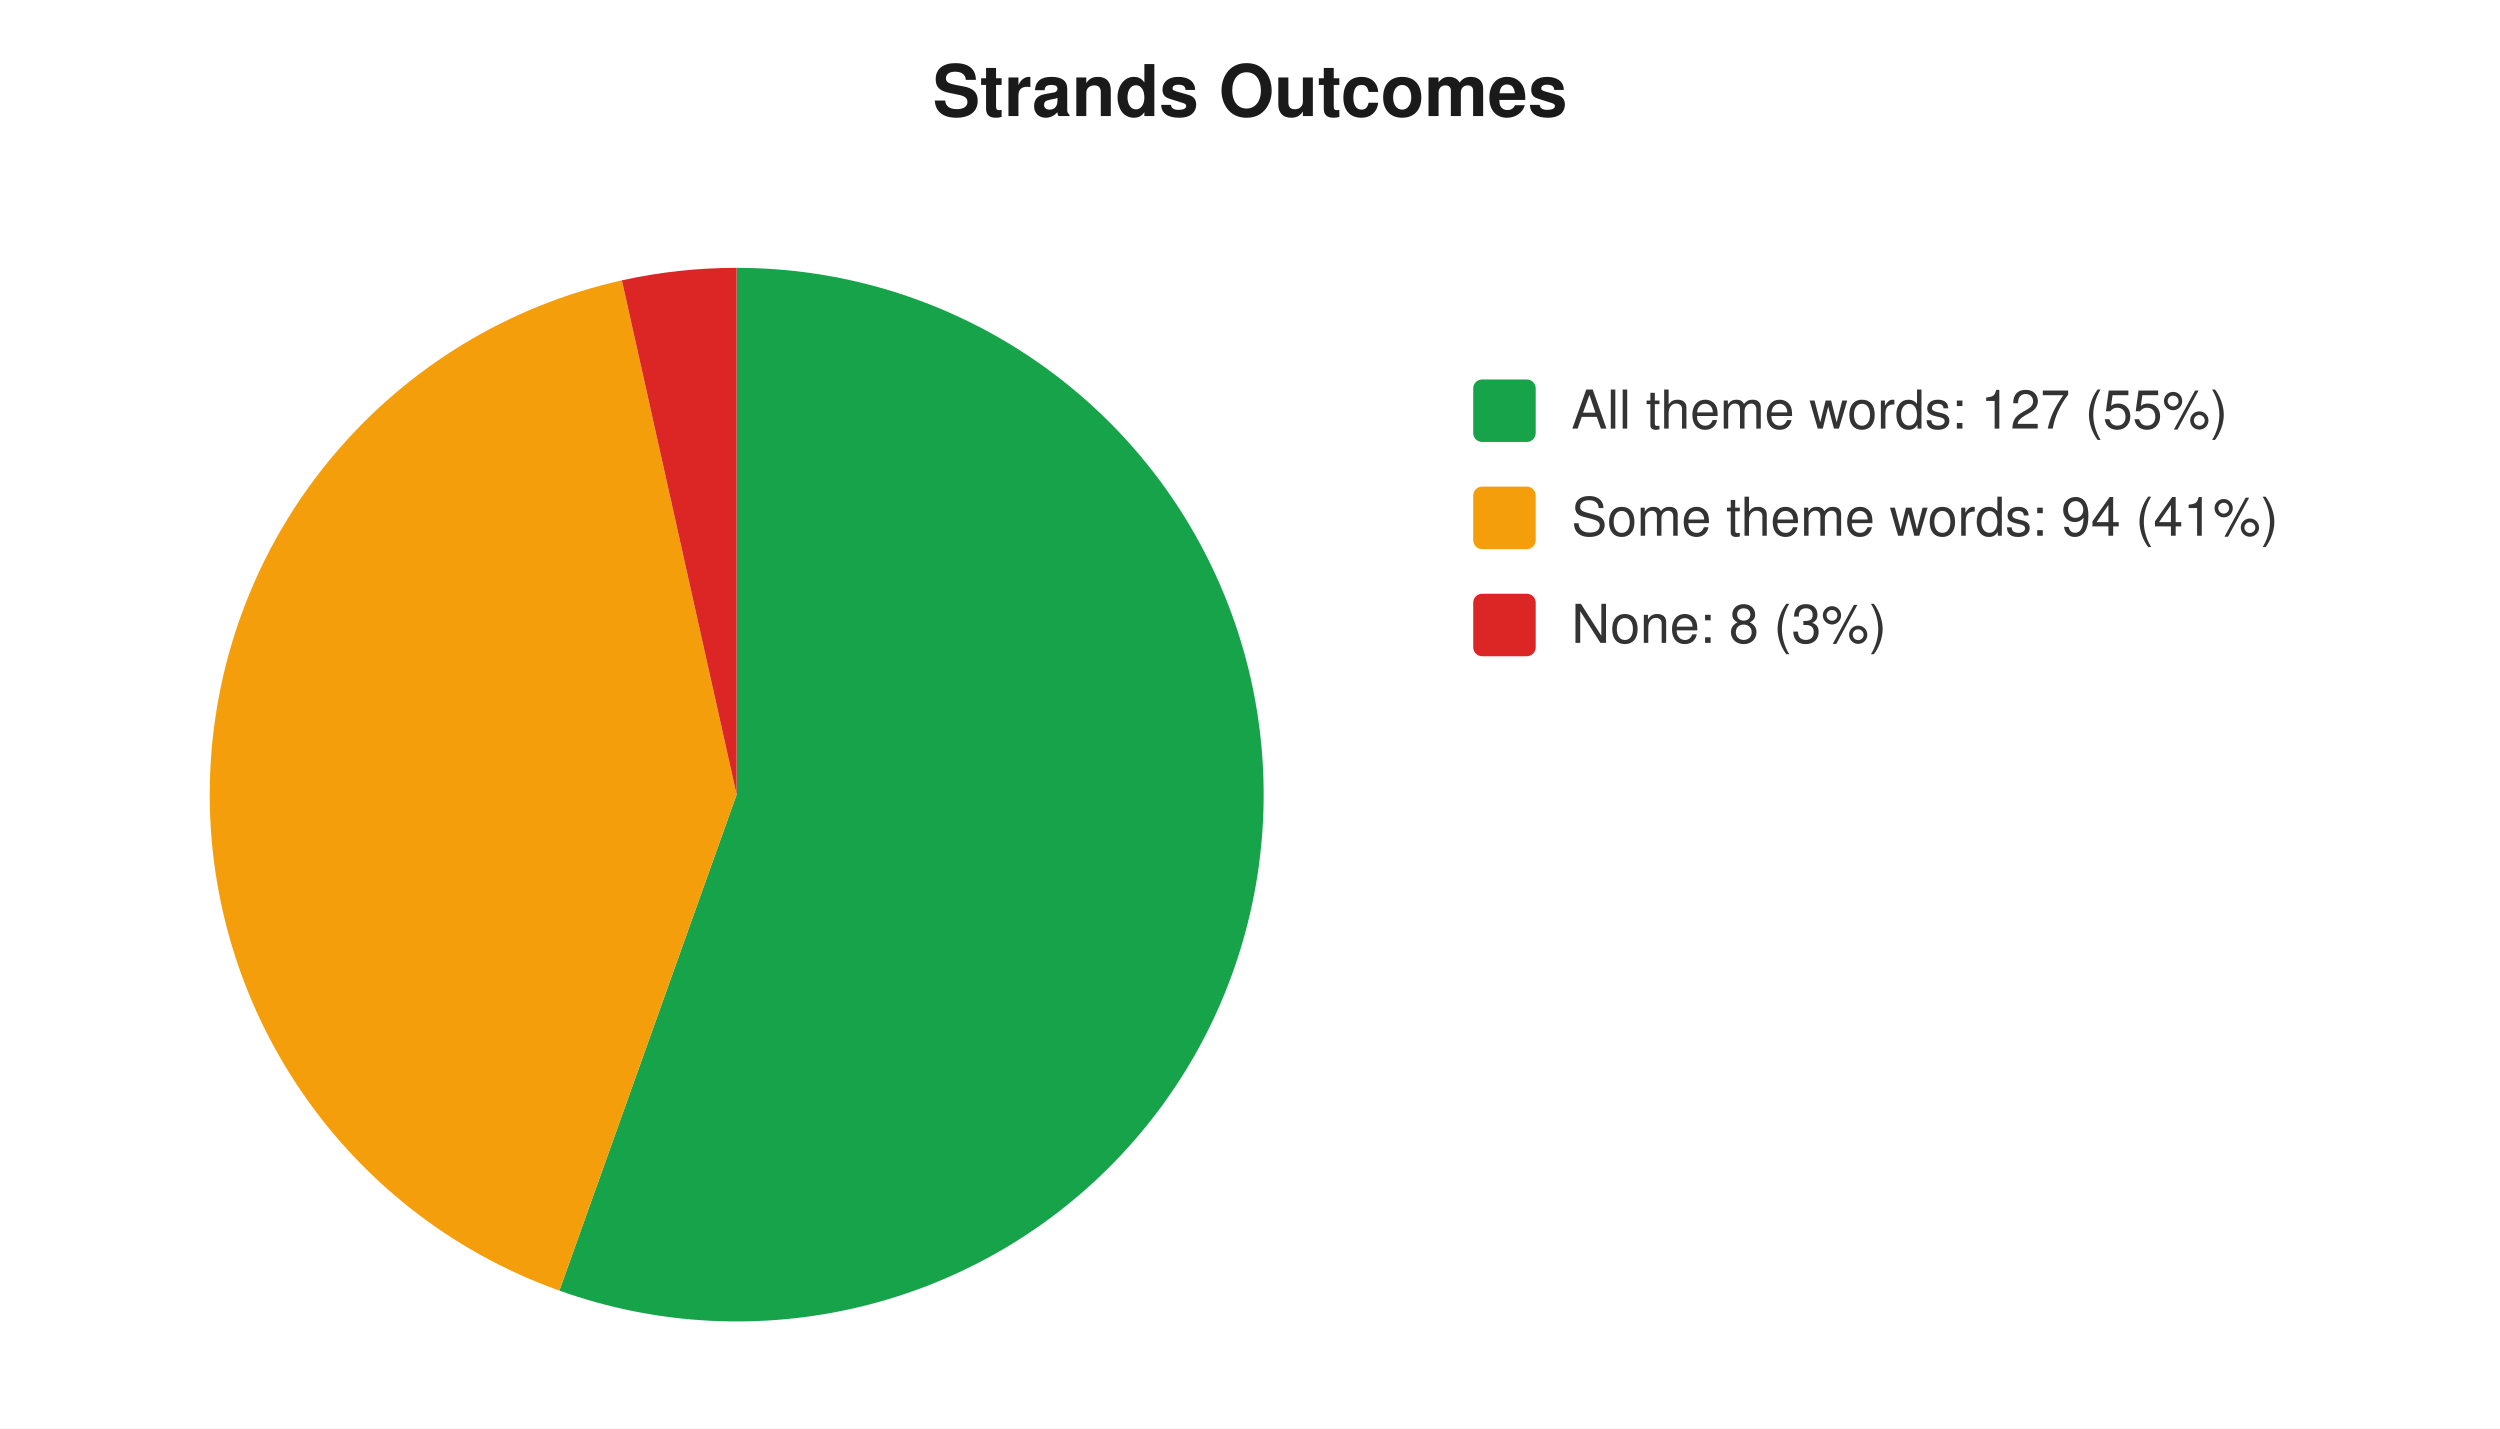
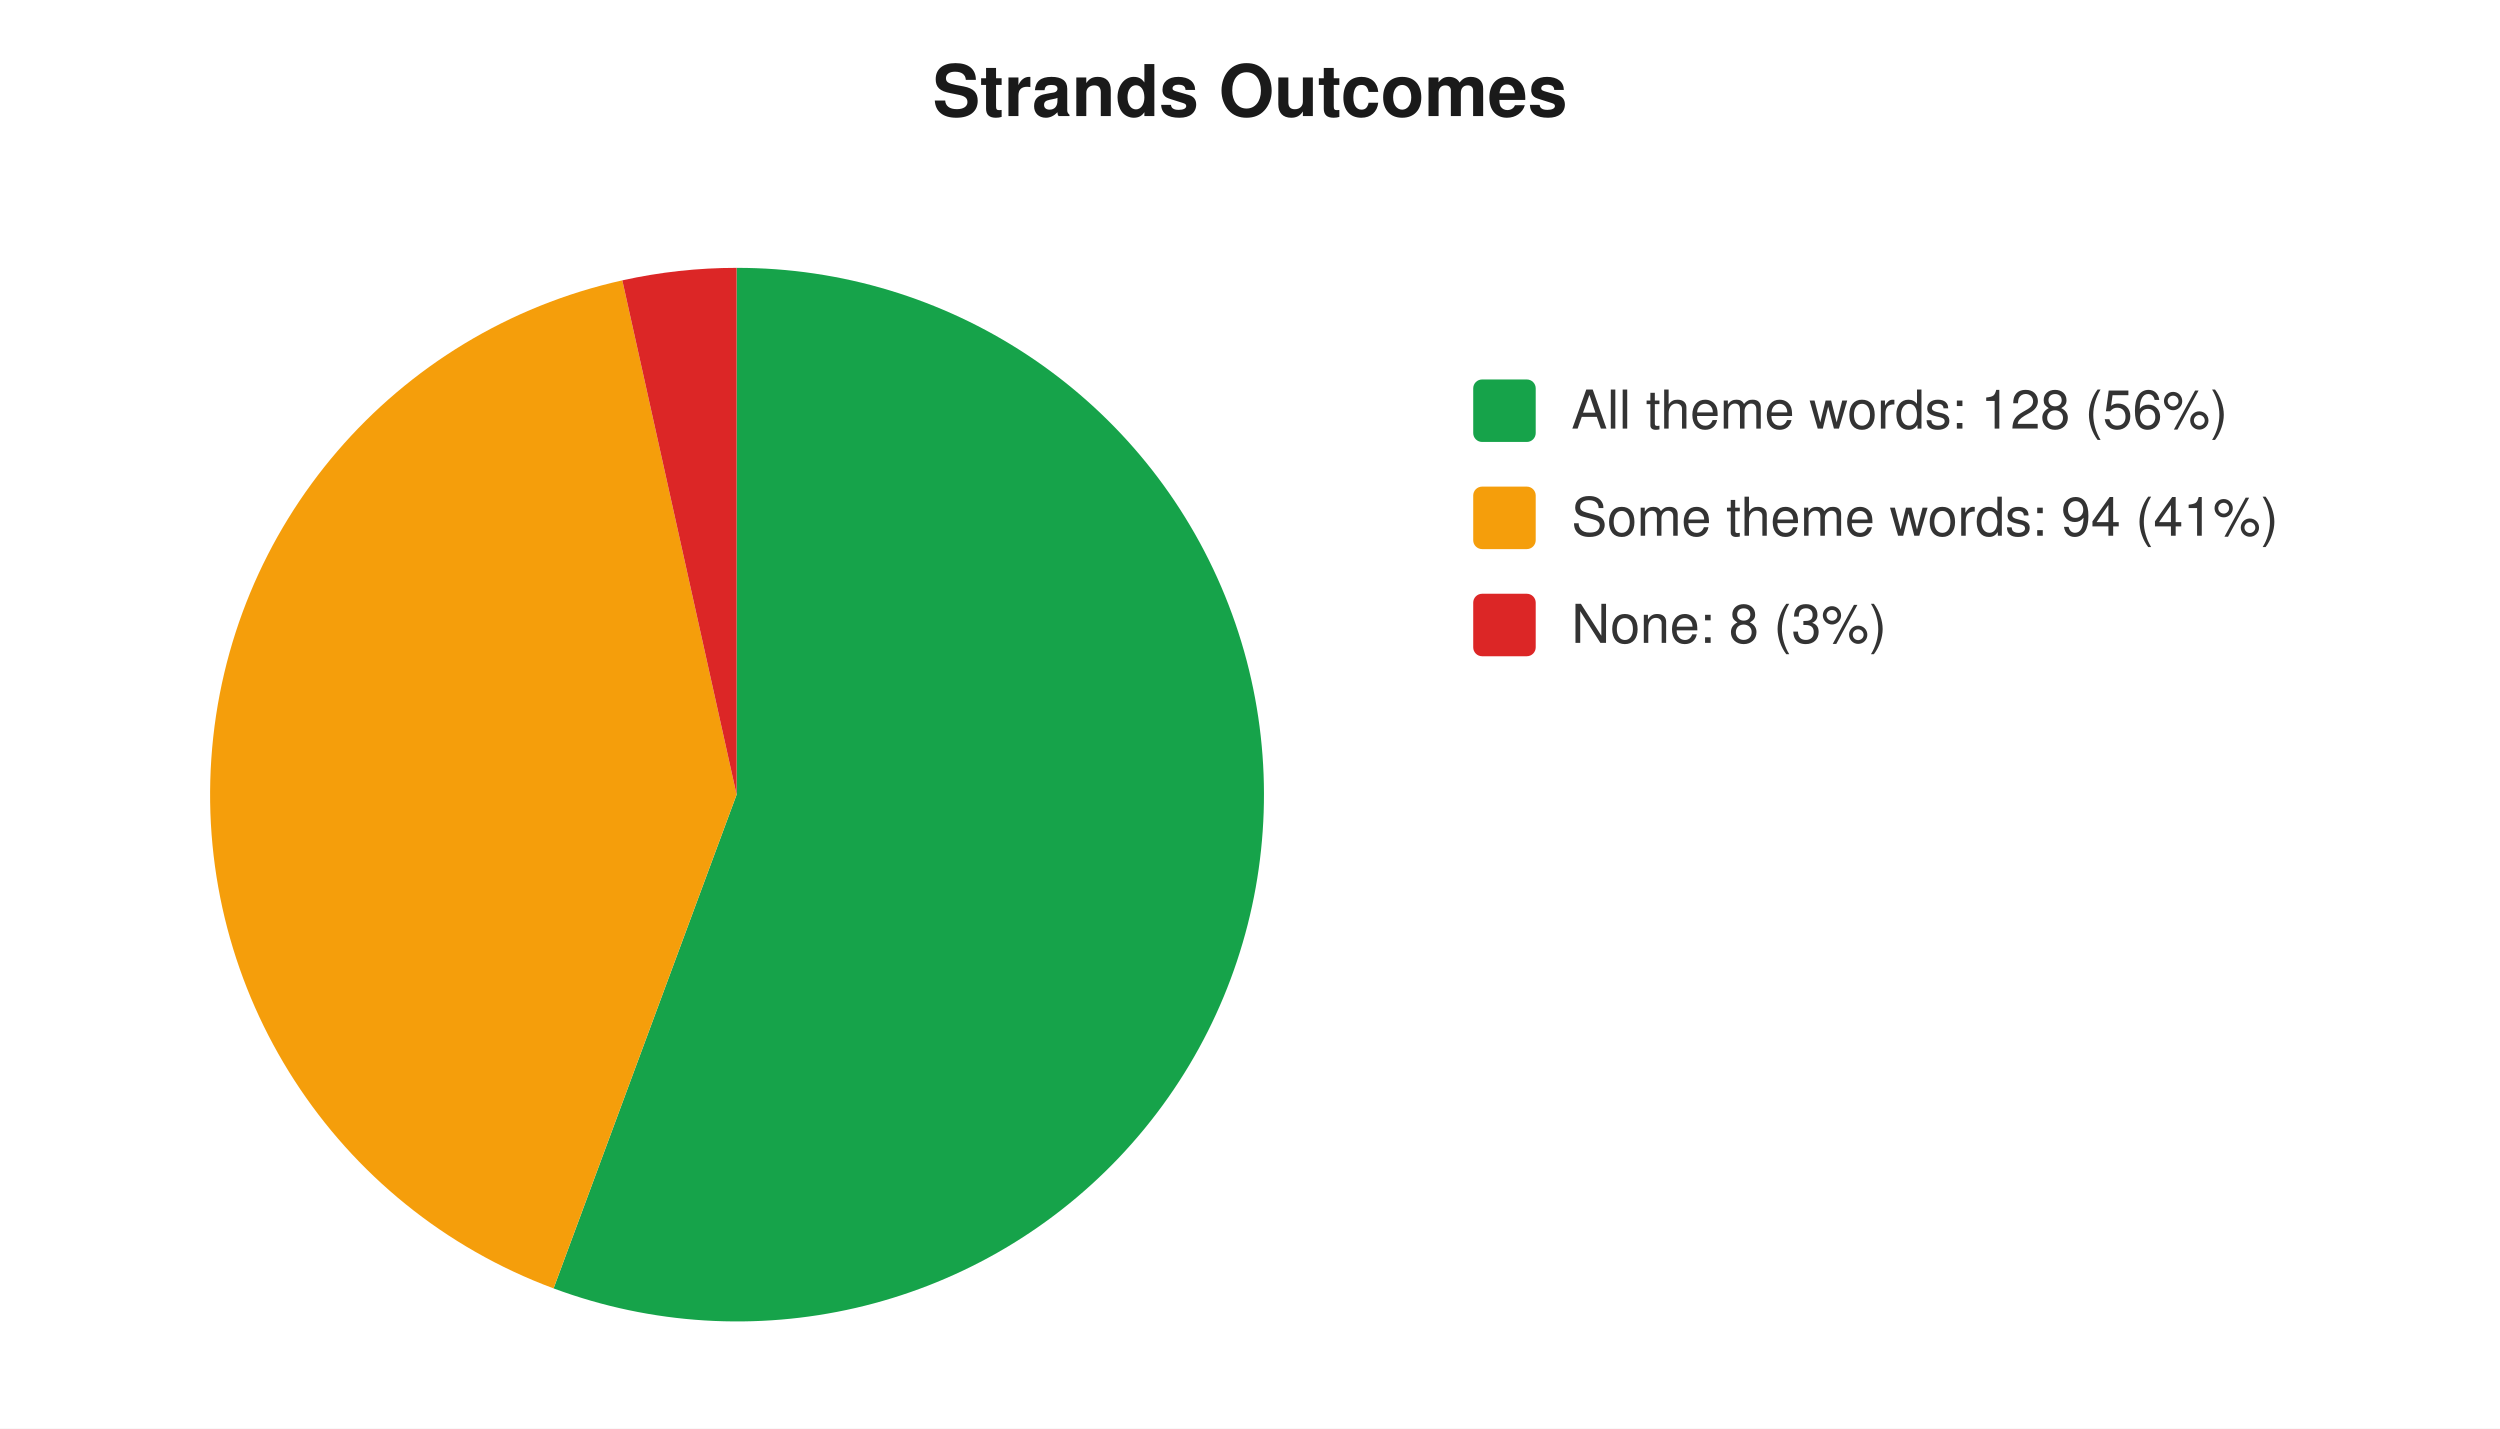
<svg xmlns="http://www.w3.org/2000/svg" width="560" height="320" viewBox="0 0 560 320" font-family="-apple-system,Segoe UI,Helvetica,Arial,sans-serif" font-size="12">
  <rect width="560" height="320" fill="#ffffff" />
  <text x="280" y="26" text-anchor="middle" font-size="16" font-weight="600" fill="#1a1a1a">Strands Outcomes</text>
-   <path d="M 165 178 L 165.0 60.0 A 118 118 0 1 1 125.3 289.1 Z" fill="#16a34a" />
-   <path d="M 165 178 L 125.3 289.1 A 118 118 0 0 1 139.3 62.8 Z" fill="#f59e0b" />
-   <path d="M 165 178 L 139.3 62.8 A 118 118 0 0 1 165.0 60.0 Z" fill="#dc2626" />
+   <path d="M 165 178 L 165.0 60.0 A 118 118 0 1 1 124.0 288.6 Z" fill="#16a34a" />
+   <path d="M 165 178 L 124.0 288.6 A 118 118 0 0 1 139.4 62.8 Z" fill="#f59e0b" />
+   <path d="M 165 178 L 139.4 62.8 A 118 118 0 0 1 165.0 60.0 Z" fill="#dc2626" />
  <rect x="330" y="85" width="14" height="14" rx="2" fill="#16a34a" />
-   <text x="352" y="96" fill="#333">All theme words: 127 (55%)</text>
+   <text x="352" y="96" fill="#333">All theme words: 128 (56%)</text>
  <rect x="330" y="109" width="14" height="14" rx="2" fill="#f59e0b" />
  <text x="352" y="120" fill="#333">Some theme words: 94 (41%)</text>
  <rect x="330" y="133" width="14" height="14" rx="2" fill="#dc2626" />
  <text x="352" y="144" fill="#333">None: 8 (3%)</text>
</svg>
